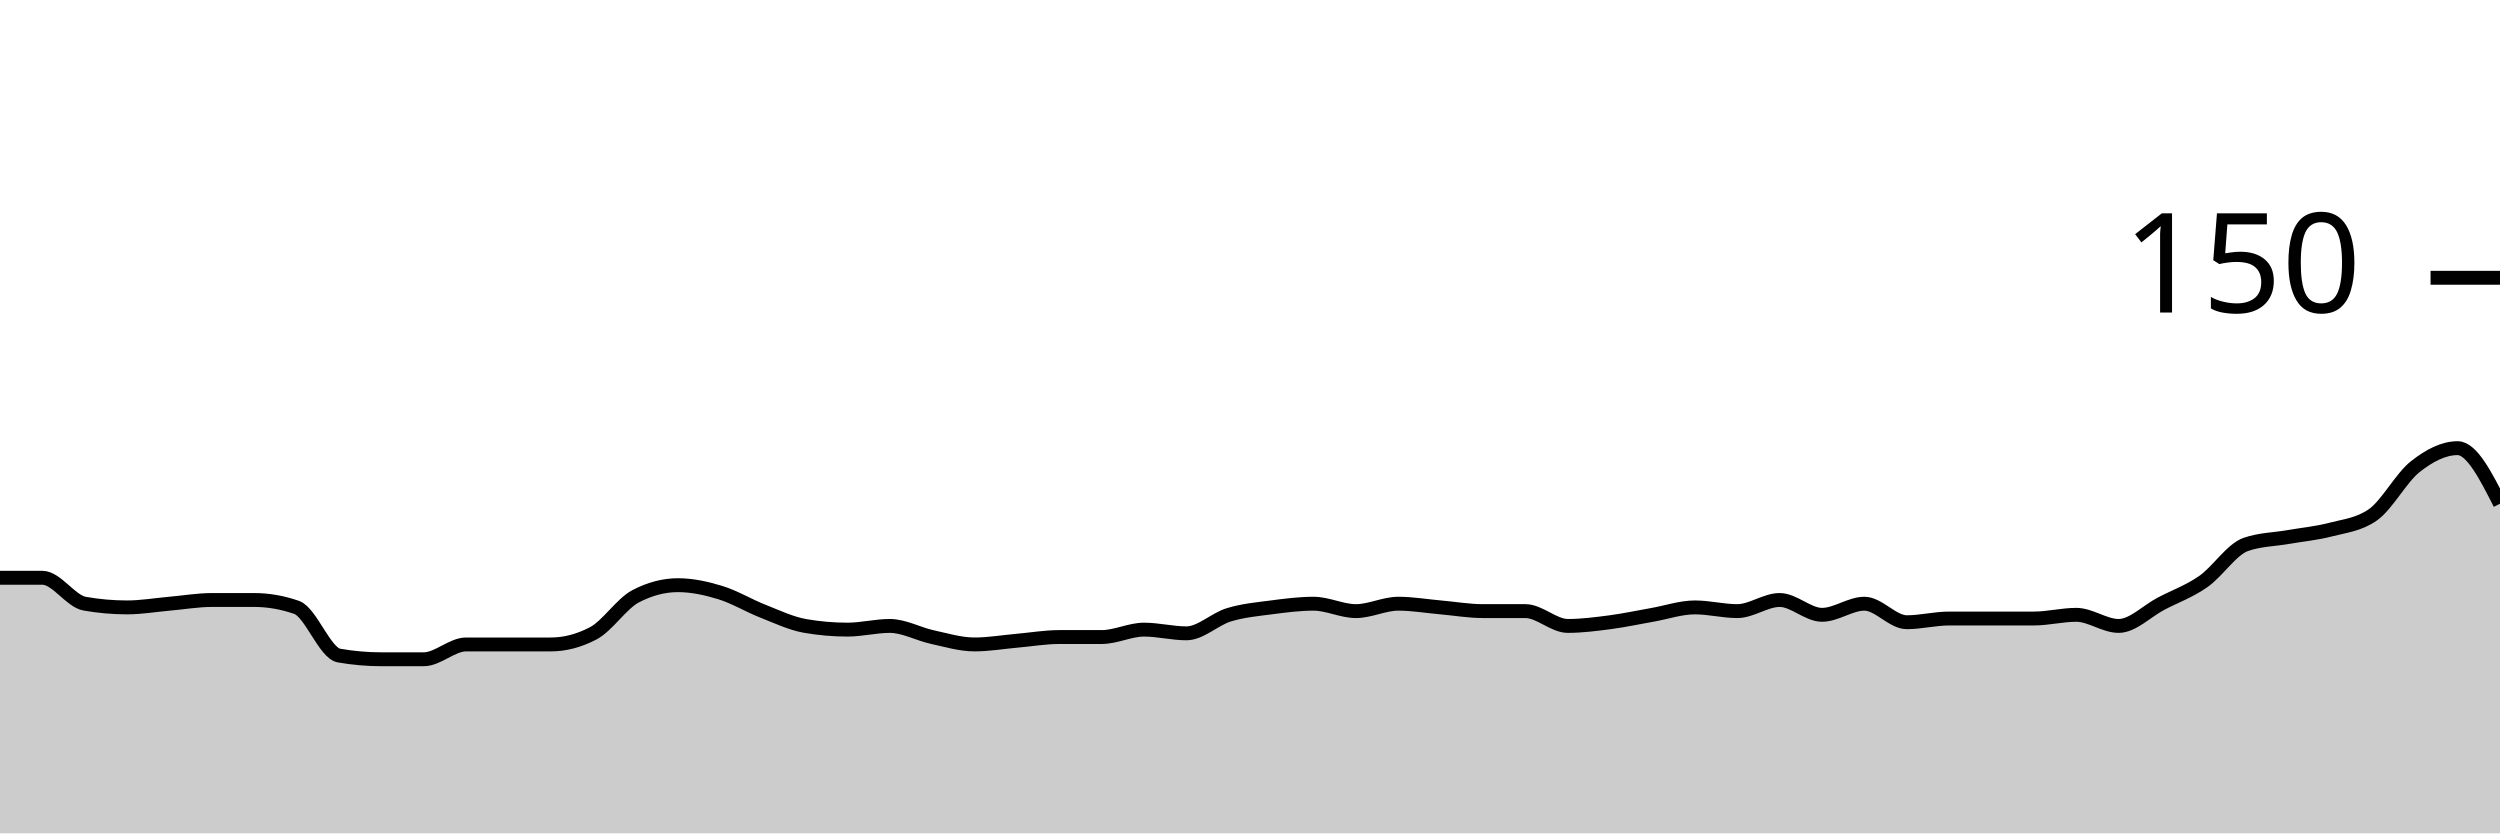
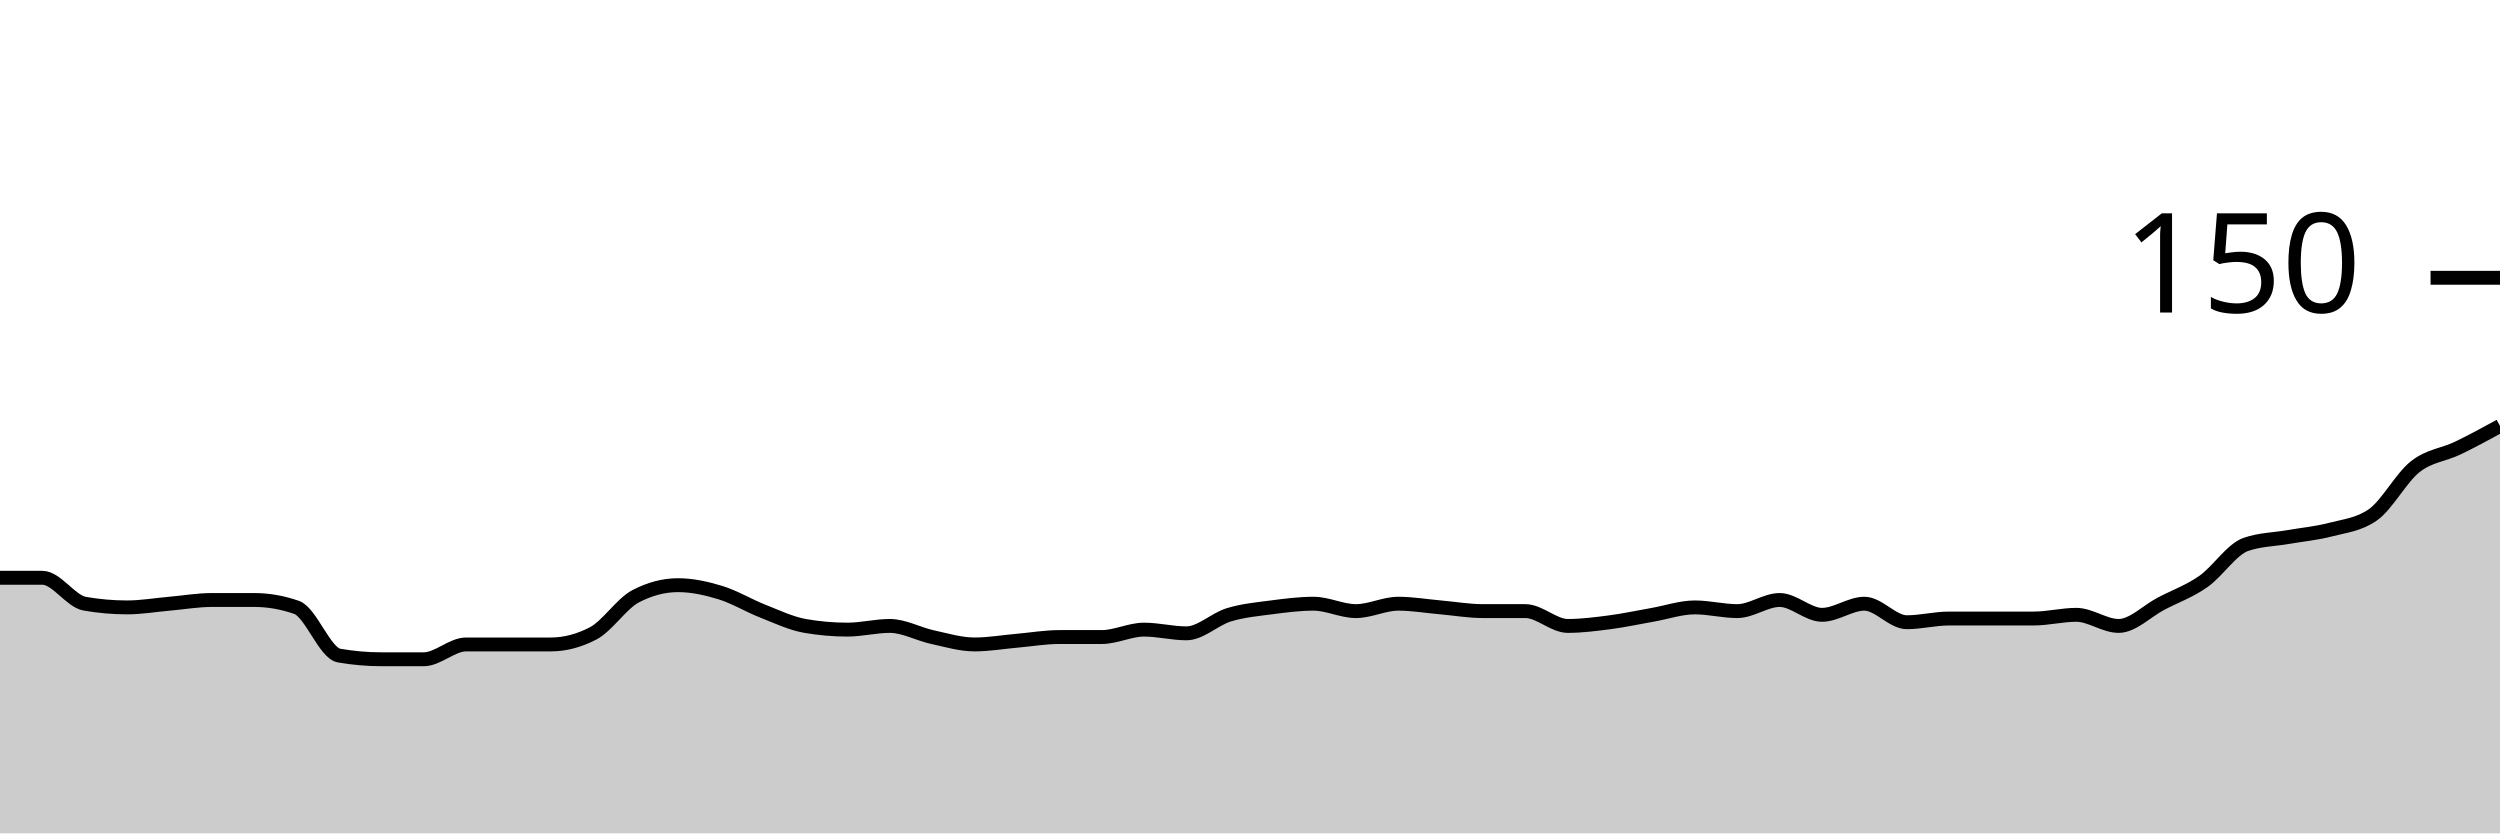
<svg xmlns="http://www.w3.org/2000/svg" viewBox="0 0 180 60">
  <g transform="translate(0,20)">
-     <path class="area" fill="rgba(0, 0, 0, 0.2)" d="M0,21.6C1.017,21.6,2.034,21.6,3.051,21.6C4.068,21.6,5.085,23.289,6.102,23.467C7.119,23.644,8.136,23.733,9.153,23.733C10.169,23.733,11.186,23.556,12.203,23.467C13.22,23.378,14.237,23.2,15.254,23.2C16.271,23.2,17.288,23.2,18.305,23.2C19.322,23.2,20.339,23.378,21.356,23.733C22.373,24.089,23.39,27.022,24.407,27.2C25.424,27.378,26.441,27.467,27.458,27.467C28.475,27.467,29.492,27.467,30.508,27.467C31.525,27.467,32.542,26.4,33.559,26.4C34.576,26.4,35.593,26.4,36.61,26.4C37.627,26.4,38.644,26.4,39.661,26.4C40.678,26.4,41.695,26.133,42.712,25.6C43.729,25.067,44.746,23.467,45.763,22.933C46.78,22.4,47.797,22.133,48.814,22.133C49.831,22.133,50.847,22.356,51.864,22.667C52.881,22.978,53.898,23.6,54.915,24C55.932,24.4,56.949,24.889,57.966,25.067C58.983,25.244,60,25.333,61.017,25.333C62.034,25.333,63.051,25.067,64.068,25.067C65.085,25.067,66.102,25.644,67.119,25.867C68.136,26.089,69.153,26.4,70.169,26.4C71.186,26.4,72.203,26.222,73.22,26.133C74.237,26.044,75.254,25.867,76.271,25.867C77.288,25.867,78.305,25.867,79.322,25.867C80.339,25.867,81.356,25.333,82.373,25.333C83.39,25.333,84.407,25.6,85.424,25.6C86.441,25.6,87.458,24.578,88.475,24.267C89.492,23.956,90.508,23.867,91.525,23.733C92.542,23.6,93.559,23.467,94.576,23.467C95.593,23.467,96.61,24,97.627,24C98.644,24,99.661,23.467,100.678,23.467C101.695,23.467,102.712,23.644,103.729,23.733C104.746,23.822,105.763,24,106.78,24C107.797,24,108.814,24,109.831,24C110.847,24,111.864,25.067,112.881,25.067C113.898,25.067,114.915,24.933,115.932,24.8C116.949,24.667,117.966,24.444,118.983,24.267C120,24.089,121.017,23.733,122.034,23.733C123.051,23.733,124.068,24,125.085,24C126.102,24,127.119,23.2,128.136,23.2C129.153,23.2,130.169,24.267,131.186,24.267C132.203,24.267,133.22,23.467,134.237,23.467C135.254,23.467,136.271,24.8,137.288,24.8C138.305,24.8,139.322,24.533,140.339,24.533C141.356,24.533,142.373,24.533,143.39,24.533C144.407,24.533,145.424,24.533,146.441,24.533C147.458,24.533,148.475,24.267,149.492,24.267C150.508,24.267,151.525,25.067,152.542,25.067C153.559,25.067,154.576,24,155.593,23.467C156.61,22.933,157.627,22.578,158.644,21.867C159.661,21.156,160.678,19.556,161.695,19.2C162.712,18.844,163.729,18.844,164.746,18.667C165.763,18.489,166.78,18.4,167.797,18.133C168.814,17.867,169.831,17.778,170.847,17.067C171.864,16.356,172.881,14.4,173.898,13.6C174.915,12.8,175.932,12.267,176.949,12.267C177.966,12.267,178.983,14.267,180,16.267L180,40C178.983,40,177.966,40,176.949,40C175.932,40,174.915,40,173.898,40C172.881,40,171.864,40,170.847,40C169.831,40,168.814,40,167.797,40C166.78,40,165.763,40,164.746,40C163.729,40,162.712,40,161.695,40C160.678,40,159.661,40,158.644,40C157.627,40,156.61,40,155.593,40C154.576,40,153.559,40,152.542,40C151.525,40,150.508,40,149.492,40C148.475,40,147.458,40,146.441,40C145.424,40,144.407,40,143.39,40C142.373,40,141.356,40,140.339,40C139.322,40,138.305,40,137.288,40C136.271,40,135.254,40,134.237,40C133.22,40,132.203,40,131.186,40C130.169,40,129.153,40,128.136,40C127.119,40,126.102,40,125.085,40C124.068,40,123.051,40,122.034,40C121.017,40,120,40,118.983,40C117.966,40,116.949,40,115.932,40C114.915,40,113.898,40,112.881,40C111.864,40,110.847,40,109.831,40C108.814,40,107.797,40,106.78,40C105.763,40,104.746,40,103.729,40C102.712,40,101.695,40,100.678,40C99.661,40,98.644,40,97.627,40C96.61,40,95.593,40,94.576,40C93.559,40,92.542,40,91.525,40C90.508,40,89.492,40,88.475,40C87.458,40,86.441,40,85.424,40C84.407,40,83.39,40,82.373,40C81.356,40,80.339,40,79.322,40C78.305,40,77.288,40,76.271,40C75.254,40,74.237,40,73.22,40C72.203,40,71.186,40,70.169,40C69.153,40,68.136,40,67.119,40C66.102,40,65.085,40,64.068,40C63.051,40,62.034,40,61.017,40C60,40,58.983,40,57.966,40C56.949,40,55.932,40,54.915,40C53.898,40,52.881,40,51.864,40C50.847,40,49.831,40,48.814,40C47.797,40,46.78,40,45.763,40C44.746,40,43.729,40,42.712,40C41.695,40,40.678,40,39.661,40C38.644,40,37.627,40,36.61,40C35.593,40,34.576,40,33.559,40C32.542,40,31.525,40,30.508,40C29.492,40,28.475,40,27.458,40C26.441,40,25.424,40,24.407,40C23.39,40,22.373,40,21.356,40C20.339,40,19.322,40,18.305,40C17.288,40,16.271,40,15.254,40C14.237,40,13.22,40,12.203,40C11.186,40,10.169,40,9.153,40C8.136,40,7.119,40,6.102,40C5.085,40,4.068,40,3.051,40C2.034,40,1.017,40,0,40Z" />
-     <path class="line" stroke="black" fill="none" d="M0,21.6C1.017,21.6,2.034,21.6,3.051,21.6C4.068,21.6,5.085,23.289,6.102,23.467C7.119,23.644,8.136,23.733,9.153,23.733C10.169,23.733,11.186,23.556,12.203,23.467C13.22,23.378,14.237,23.2,15.254,23.2C16.271,23.2,17.288,23.2,18.305,23.2C19.322,23.2,20.339,23.378,21.356,23.733C22.373,24.089,23.39,27.022,24.407,27.2C25.424,27.378,26.441,27.467,27.458,27.467C28.475,27.467,29.492,27.467,30.508,27.467C31.525,27.467,32.542,26.4,33.559,26.4C34.576,26.4,35.593,26.4,36.61,26.4C37.627,26.4,38.644,26.4,39.661,26.4C40.678,26.4,41.695,26.133,42.712,25.6C43.729,25.067,44.746,23.467,45.763,22.933C46.78,22.4,47.797,22.133,48.814,22.133C49.831,22.133,50.847,22.356,51.864,22.667C52.881,22.978,53.898,23.6,54.915,24C55.932,24.4,56.949,24.889,57.966,25.067C58.983,25.244,60,25.333,61.017,25.333C62.034,25.333,63.051,25.067,64.068,25.067C65.085,25.067,66.102,25.644,67.119,25.867C68.136,26.089,69.153,26.4,70.169,26.4C71.186,26.4,72.203,26.222,73.22,26.133C74.237,26.044,75.254,25.867,76.271,25.867C77.288,25.867,78.305,25.867,79.322,25.867C80.339,25.867,81.356,25.333,82.373,25.333C83.39,25.333,84.407,25.6,85.424,25.6C86.441,25.6,87.458,24.578,88.475,24.267C89.492,23.956,90.508,23.867,91.525,23.733C92.542,23.6,93.559,23.467,94.576,23.467C95.593,23.467,96.61,24,97.627,24C98.644,24,99.661,23.467,100.678,23.467C101.695,23.467,102.712,23.644,103.729,23.733C104.746,23.822,105.763,24,106.78,24C107.797,24,108.814,24,109.831,24C110.847,24,111.864,25.067,112.881,25.067C113.898,25.067,114.915,24.933,115.932,24.8C116.949,24.667,117.966,24.444,118.983,24.267C120,24.089,121.017,23.733,122.034,23.733C123.051,23.733,124.068,24,125.085,24C126.102,24,127.119,23.2,128.136,23.2C129.153,23.2,130.169,24.267,131.186,24.267C132.203,24.267,133.22,23.467,134.237,23.467C135.254,23.467,136.271,24.8,137.288,24.8C138.305,24.8,139.322,24.533,140.339,24.533C141.356,24.533,142.373,24.533,143.39,24.533C144.407,24.533,145.424,24.533,146.441,24.533C147.458,24.533,148.475,24.267,149.492,24.267C150.508,24.267,151.525,25.067,152.542,25.067C153.559,25.067,154.576,24,155.593,23.467C156.61,22.933,157.627,22.578,158.644,21.867C159.661,21.156,160.678,19.556,161.695,19.2C162.712,18.844,163.729,18.844,164.746,18.667C165.763,18.489,166.78,18.4,167.797,18.133C168.814,17.867,169.831,17.778,170.847,17.067C171.864,16.356,172.881,14.4,173.898,13.6C174.915,12.8,175.932,12.267,176.949,12.267C177.966,12.267,178.983,14.267,180,16.267" />
+     <path class="area" fill="rgba(0, 0, 0, 0.2)" d="M0,21.6C1.017,21.6,2.034,21.6,3.051,21.6C4.068,21.6,5.085,23.289,6.102,23.467C7.119,23.644,8.136,23.733,9.153,23.733C10.169,23.733,11.186,23.556,12.203,23.467C13.22,23.378,14.237,23.2,15.254,23.2C16.271,23.2,17.288,23.2,18.305,23.2C19.322,23.2,20.339,23.378,21.356,23.733C22.373,24.089,23.39,27.022,24.407,27.2C25.424,27.378,26.441,27.467,27.458,27.467C28.475,27.467,29.492,27.467,30.508,27.467C31.525,27.467,32.542,26.4,33.559,26.4C34.576,26.4,35.593,26.4,36.61,26.4C37.627,26.4,38.644,26.4,39.661,26.4C40.678,26.4,41.695,26.133,42.712,25.6C43.729,25.067,44.746,23.467,45.763,22.933C46.78,22.4,47.797,22.133,48.814,22.133C49.831,22.133,50.847,22.356,51.864,22.667C52.881,22.978,53.898,23.6,54.915,24C55.932,24.4,56.949,24.889,57.966,25.067C58.983,25.244,60,25.333,61.017,25.333C62.034,25.333,63.051,25.067,64.068,25.067C65.085,25.067,66.102,25.644,67.119,25.867C68.136,26.089,69.153,26.4,70.169,26.4C71.186,26.4,72.203,26.222,73.22,26.133C74.237,26.044,75.254,25.867,76.271,25.867C77.288,25.867,78.305,25.867,79.322,25.867C80.339,25.867,81.356,25.333,82.373,25.333C83.39,25.333,84.407,25.6,85.424,25.6C86.441,25.6,87.458,24.578,88.475,24.267C89.492,23.956,90.508,23.867,91.525,23.733C92.542,23.6,93.559,23.467,94.576,23.467C95.593,23.467,96.61,24,97.627,24C98.644,24,99.661,23.467,100.678,23.467C101.695,23.467,102.712,23.644,103.729,23.733C104.746,23.822,105.763,24,106.78,24C107.797,24,108.814,24,109.831,24C110.847,24,111.864,25.067,112.881,25.067C113.898,25.067,114.915,24.933,115.932,24.8C116.949,24.667,117.966,24.444,118.983,24.267C120,24.089,121.017,23.733,122.034,23.733C123.051,23.733,124.068,24,125.085,24C126.102,24,127.119,23.2,128.136,23.2C129.153,23.2,130.169,24.267,131.186,24.267C132.203,24.267,133.22,23.467,134.237,23.467C135.254,23.467,136.271,24.8,137.288,24.8C138.305,24.8,139.322,24.533,140.339,24.533C141.356,24.533,142.373,24.533,143.39,24.533C144.407,24.533,145.424,24.533,146.441,24.533C147.458,24.533,148.475,24.267,149.492,24.267C150.508,24.267,151.525,25.067,152.542,25.067C153.559,25.067,154.576,24,155.593,23.467C156.61,22.933,157.627,22.578,158.644,21.867C159.661,21.156,160.678,19.556,161.695,19.2C162.712,18.844,163.729,18.844,164.746,18.667C165.763,18.489,166.78,18.4,167.797,18.133C168.814,17.867,169.831,17.778,170.847,17.067C171.864,16.356,172.881,14.4,173.898,13.6C174.915,12.8,175.932,12.756,176.949,12.267C177.966,11.778,178.983,11.222,180,10.667L180,40C178.983,40,177.966,40,176.949,40C175.932,40,174.915,40,173.898,40C172.881,40,171.864,40,170.847,40C169.831,40,168.814,40,167.797,40C166.78,40,165.763,40,164.746,40C163.729,40,162.712,40,161.695,40C160.678,40,159.661,40,158.644,40C157.627,40,156.61,40,155.593,40C154.576,40,153.559,40,152.542,40C151.525,40,150.508,40,149.492,40C148.475,40,147.458,40,146.441,40C145.424,40,144.407,40,143.39,40C142.373,40,141.356,40,140.339,40C139.322,40,138.305,40,137.288,40C136.271,40,135.254,40,134.237,40C133.22,40,132.203,40,131.186,40C130.169,40,129.153,40,128.136,40C127.119,40,126.102,40,125.085,40C124.068,40,123.051,40,122.034,40C121.017,40,120,40,118.983,40C117.966,40,116.949,40,115.932,40C114.915,40,113.898,40,112.881,40C111.864,40,110.847,40,109.831,40C108.814,40,107.797,40,106.78,40C105.763,40,104.746,40,103.729,40C102.712,40,101.695,40,100.678,40C99.661,40,98.644,40,97.627,40C96.61,40,95.593,40,94.576,40C93.559,40,92.542,40,91.525,40C90.508,40,89.492,40,88.475,40C87.458,40,86.441,40,85.424,40C84.407,40,83.39,40,82.373,40C81.356,40,80.339,40,79.322,40C78.305,40,77.288,40,76.271,40C75.254,40,74.237,40,73.22,40C72.203,40,71.186,40,70.169,40C69.153,40,68.136,40,67.119,40C66.102,40,65.085,40,64.068,40C63.051,40,62.034,40,61.017,40C60,40,58.983,40,57.966,40C56.949,40,55.932,40,54.915,40C53.898,40,52.881,40,51.864,40C50.847,40,49.831,40,48.814,40C47.797,40,46.78,40,45.763,40C44.746,40,43.729,40,42.712,40C41.695,40,40.678,40,39.661,40C38.644,40,37.627,40,36.61,40C35.593,40,34.576,40,33.559,40C32.542,40,31.525,40,30.508,40C29.492,40,28.475,40,27.458,40C26.441,40,25.424,40,24.407,40C23.39,40,22.373,40,21.356,40C20.339,40,19.322,40,18.305,40C17.288,40,16.271,40,15.254,40C14.237,40,13.22,40,12.203,40C11.186,40,10.169,40,9.153,40C8.136,40,7.119,40,6.102,40C5.085,40,4.068,40,3.051,40C2.034,40,1.017,40,0,40Z" />
+     <path class="line" stroke="black" fill="none" d="M0,21.6C1.017,21.6,2.034,21.6,3.051,21.6C4.068,21.6,5.085,23.289,6.102,23.467C7.119,23.644,8.136,23.733,9.153,23.733C10.169,23.733,11.186,23.556,12.203,23.467C13.22,23.378,14.237,23.2,15.254,23.2C16.271,23.2,17.288,23.2,18.305,23.2C19.322,23.2,20.339,23.378,21.356,23.733C22.373,24.089,23.39,27.022,24.407,27.2C25.424,27.378,26.441,27.467,27.458,27.467C28.475,27.467,29.492,27.467,30.508,27.467C31.525,27.467,32.542,26.4,33.559,26.4C34.576,26.4,35.593,26.4,36.61,26.4C37.627,26.4,38.644,26.4,39.661,26.4C40.678,26.4,41.695,26.133,42.712,25.6C43.729,25.067,44.746,23.467,45.763,22.933C46.78,22.4,47.797,22.133,48.814,22.133C49.831,22.133,50.847,22.356,51.864,22.667C52.881,22.978,53.898,23.6,54.915,24C55.932,24.4,56.949,24.889,57.966,25.067C58.983,25.244,60,25.333,61.017,25.333C62.034,25.333,63.051,25.067,64.068,25.067C65.085,25.067,66.102,25.644,67.119,25.867C68.136,26.089,69.153,26.4,70.169,26.4C71.186,26.4,72.203,26.222,73.22,26.133C74.237,26.044,75.254,25.867,76.271,25.867C77.288,25.867,78.305,25.867,79.322,25.867C80.339,25.867,81.356,25.333,82.373,25.333C83.39,25.333,84.407,25.6,85.424,25.6C86.441,25.6,87.458,24.578,88.475,24.267C89.492,23.956,90.508,23.867,91.525,23.733C92.542,23.6,93.559,23.467,94.576,23.467C95.593,23.467,96.61,24,97.627,24C98.644,24,99.661,23.467,100.678,23.467C101.695,23.467,102.712,23.644,103.729,23.733C104.746,23.822,105.763,24,106.78,24C107.797,24,108.814,24,109.831,24C110.847,24,111.864,25.067,112.881,25.067C113.898,25.067,114.915,24.933,115.932,24.8C116.949,24.667,117.966,24.444,118.983,24.267C120,24.089,121.017,23.733,122.034,23.733C123.051,23.733,124.068,24,125.085,24C126.102,24,127.119,23.2,128.136,23.2C129.153,23.2,130.169,24.267,131.186,24.267C132.203,24.267,133.22,23.467,134.237,23.467C135.254,23.467,136.271,24.8,137.288,24.8C138.305,24.8,139.322,24.533,140.339,24.533C141.356,24.533,142.373,24.533,143.39,24.533C144.407,24.533,145.424,24.533,146.441,24.533C147.458,24.533,148.475,24.267,149.492,24.267C150.508,24.267,151.525,25.067,152.542,25.067C153.559,25.067,154.576,24,155.593,23.467C156.61,22.933,157.627,22.578,158.644,21.867C159.661,21.156,160.678,19.556,161.695,19.2C162.712,18.844,163.729,18.844,164.746,18.667C165.763,18.489,166.78,18.4,167.797,18.133C168.814,17.867,169.831,17.778,170.847,17.067C171.864,16.356,172.881,14.4,173.898,13.6C174.915,12.8,175.932,12.756,176.949,12.267C177.966,11.778,178.983,11.222,180,10.667" />
    <path class="axis-ceiling" stroke-width="1" stroke="black" fill="none" d="M175,0L180,0" />
    <text class="axis-ceiling-label" font-family="sans-serif" text-anchor="end" font-size="10px" x="170" y="2.5">150</text>
  </g>
</svg>
